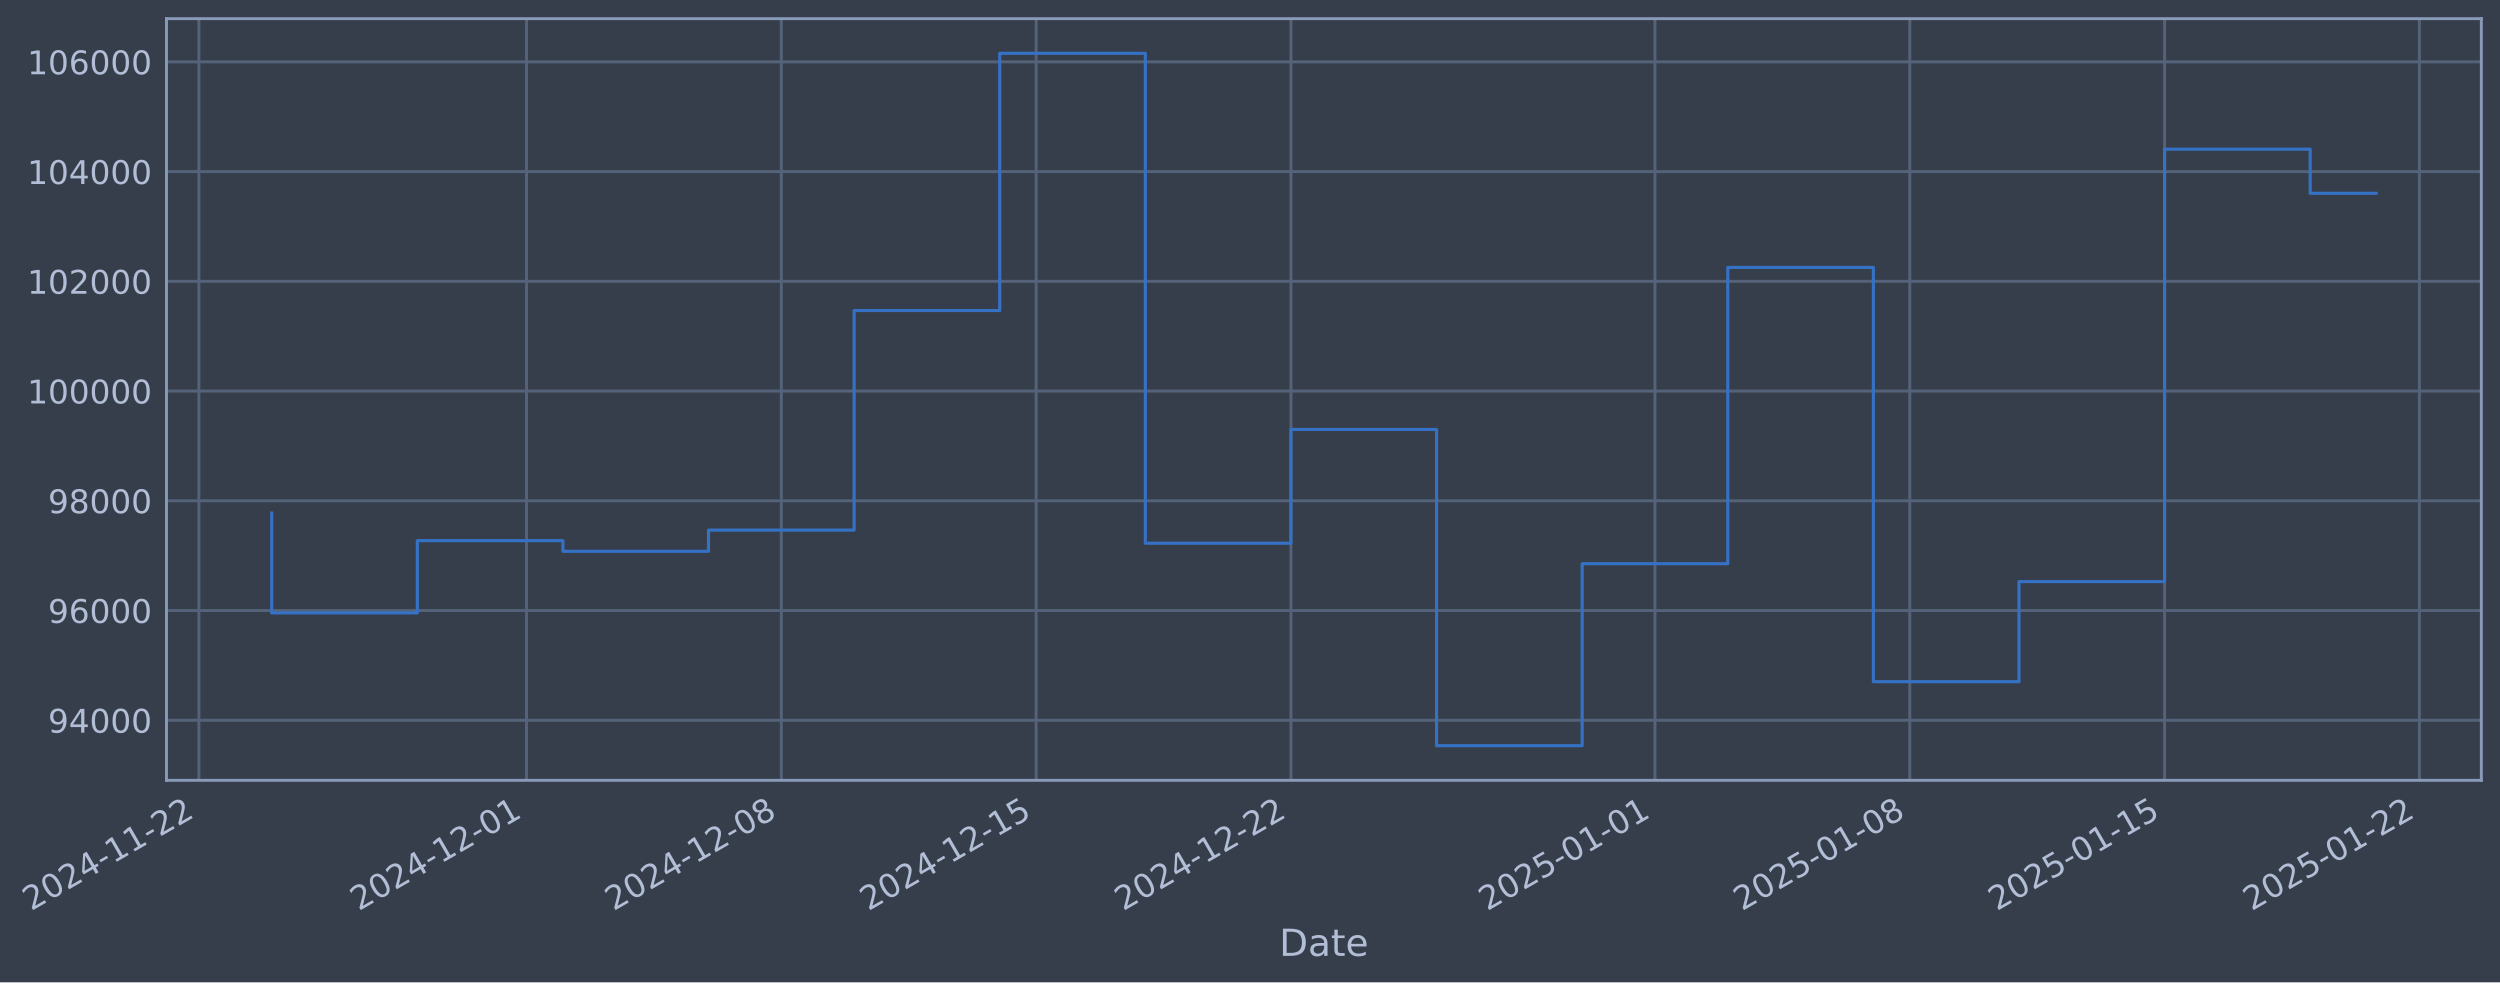
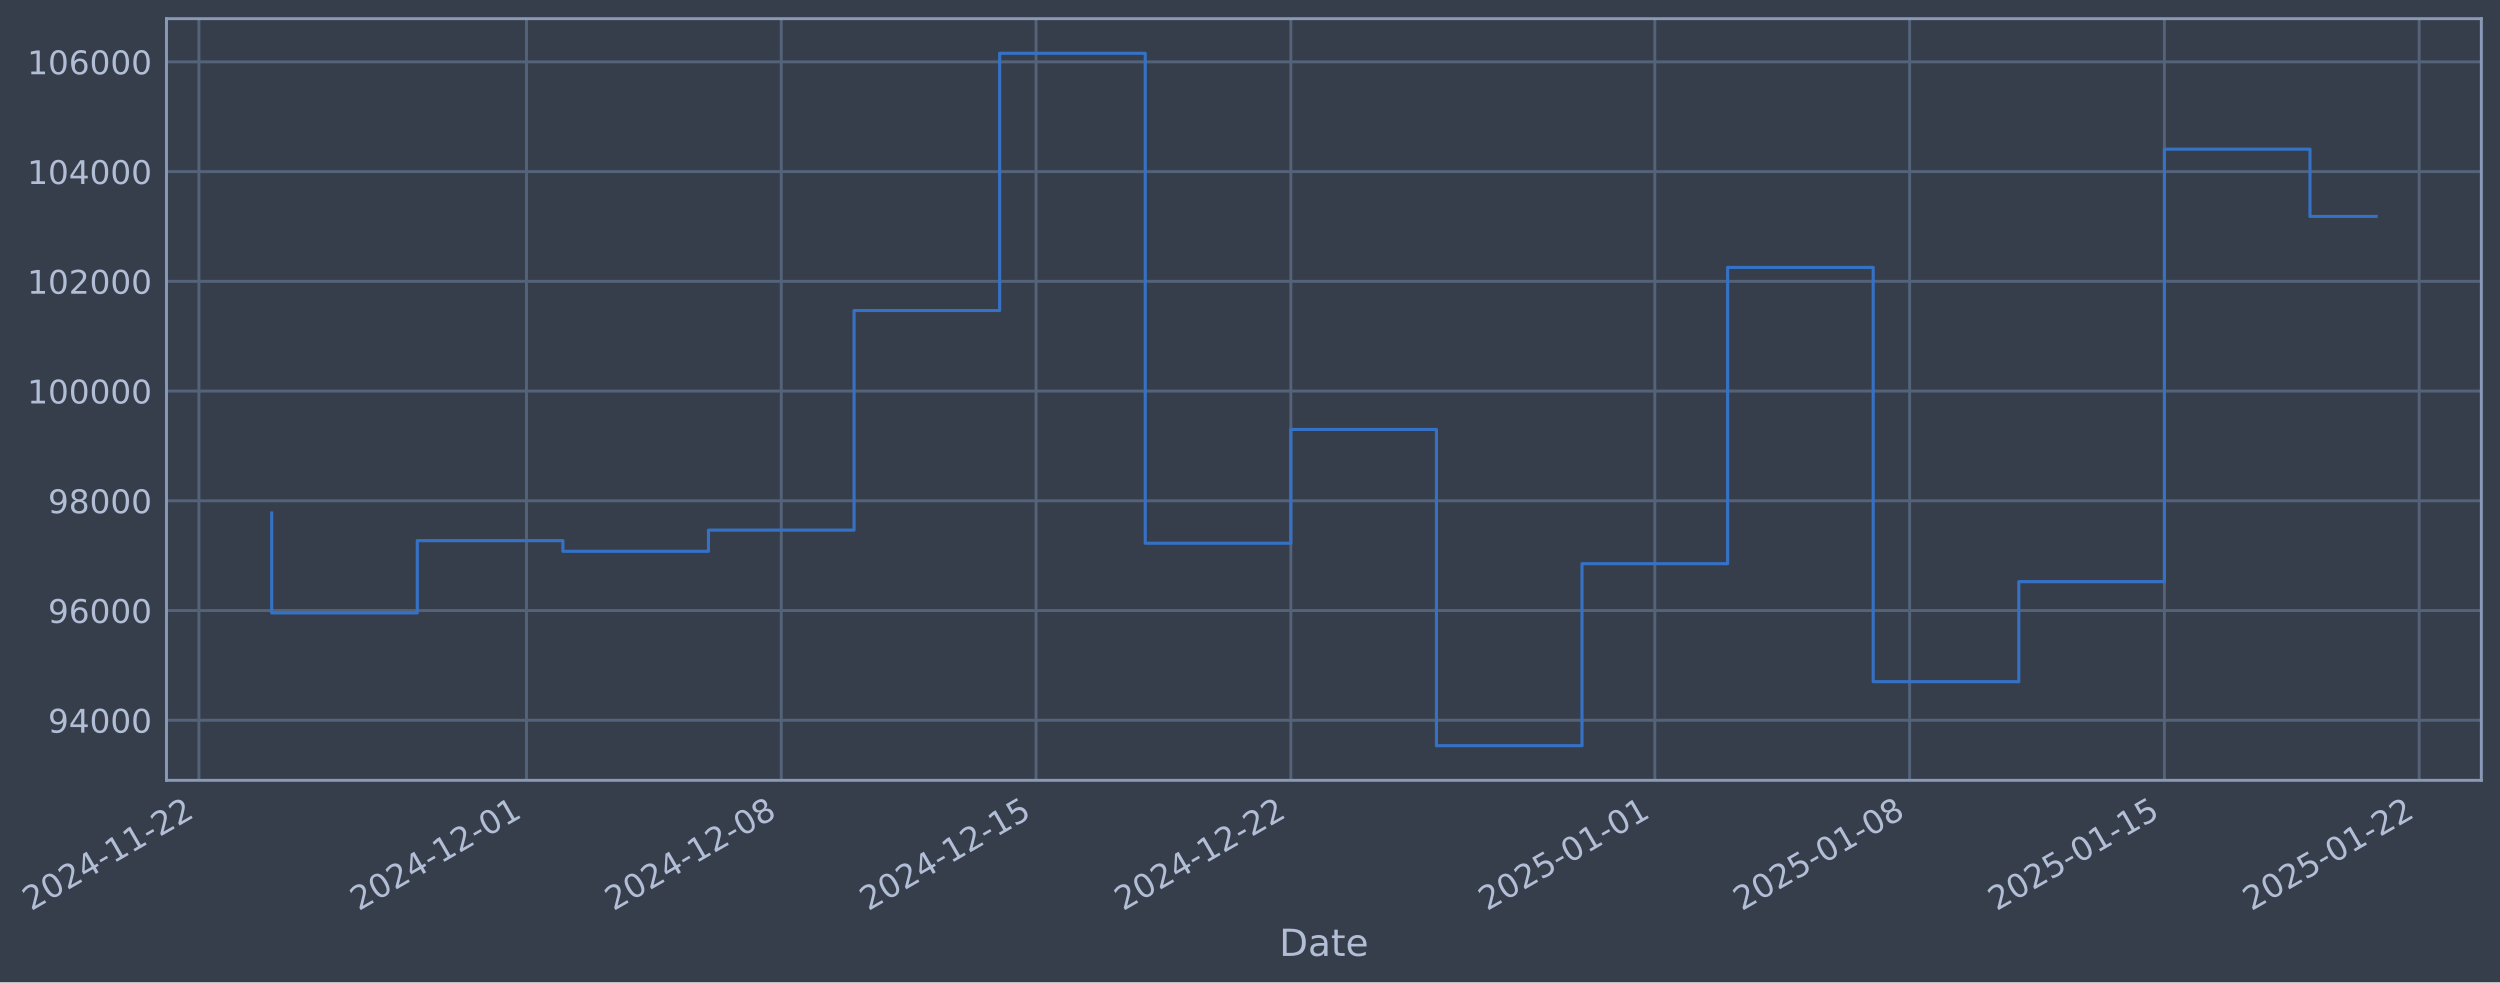
- <svg xmlns="http://www.w3.org/2000/svg" xmlns:xlink="http://www.w3.org/1999/xlink" width="964.21pt" height="378.87pt" viewBox="0 0 964.21 378.87" version="1.1">
+ <svg xmlns="http://www.w3.org/2000/svg" xmlns:xlink="http://www.w3.org/1999/xlink" width="964.207pt" height="378.87pt" viewBox="0 0 964.207 378.87" version="1.1">
  <defs>
    <style type="text/css">*{stroke-linejoin: round; stroke-linecap: butt}</style>
  </defs>
  <g id="figure_1">
    <g id="patch_1">
-       <path d="M 0 378.87  L 964.21 378.87  L 964.21 0  L 0 0  z " style="fill: #373e4b" />
+       <path d="M 0 378.87  L 964.207 378.87  L 964.207 0  L 0 0  z " style="fill: #373e4b" />
    </g>
    <g id="axes_1">
      <g id="patch_2">
-         <path d="M 64.21 300.96  L 957.01 300.96  L 957.01 7.2  L 64.21 7.2  z " style="fill: #373e4b" />
+         <path d="M 64.207 300.96  L 957.007 300.96  L 957.007 7.2  L 64.207 7.2  z " style="fill: #373e4b" />
      </g>
      <g id="matplotlib.axis_1">
        <g id="xtick_1">
          <g id="line2d_1">
-             <path d="M 76.713 300.96  L 76.713 7.2  " clip-path="url(#p188d6ff48d)" style="fill: none; stroke: #546379; stroke-width: 1.12; stroke-linecap: square" />
+             <path d="M 76.713 300.96  L 76.713 7.2  " clip-path="url(#p8ad533e889)" style="fill: none; stroke: #546379; stroke-width: 1.12; stroke-linecap: square" />
          </g>
          <g id="line2d_2" />
          <g id="text_1">
            <g style="fill: #b1bed6" transform="translate(11.98702 351.4642) rotate(-30) scale(0.126 -0.126)">
              <defs>
                <path id="DejaVuSans-32" d="M 1228 531  L 3431 531  L 3431 0  L 469 0  L 469 531  Q 828 903 1448 1529  Q 2069 2156 2228 2338  Q 2531 2678 2651 2914  Q 2772 3150 2772 3378  Q 2772 3750 2511 3984  Q 2250 4219 1831 4219  Q 1534 4219 1204 4116  Q 875 4013 500 3803  L 500 4441  Q 881 4594 1212 4672  Q 1544 4750 1819 4750  Q 2544 4750 2975 4387  Q 3406 4025 3406 3419  Q 3406 3131 3298 2873  Q 3191 2616 2906 2266  Q 2828 2175 2409 1742  Q 1991 1309 1228 531  z " transform="scale(0.015625)" />
                <path id="DejaVuSans-30" d="M 2034 4250  Q 1547 4250 1301 3770  Q 1056 3291 1056 2328  Q 1056 1369 1301 889  Q 1547 409 2034 409  Q 2525 409 2770 889  Q 3016 1369 3016 2328  Q 3016 3291 2770 3770  Q 2525 4250 2034 4250  z M 2034 4750  Q 2819 4750 3233 4129  Q 3647 3509 3647 2328  Q 3647 1150 3233 529  Q 2819 -91 2034 -91  Q 1250 -91 836 529  Q 422 1150 422 2328  Q 422 3509 836 4129  Q 1250 4750 2034 4750  z " transform="scale(0.015625)" />
                <path id="DejaVuSans-34" d="M 2419 4116  L 825 1625  L 2419 1625  L 2419 4116  z M 2253 4666  L 3047 4666  L 3047 1625  L 3713 1625  L 3713 1100  L 3047 1100  L 3047 0  L 2419 0  L 2419 1100  L 313 1100  L 313 1709  L 2253 4666  z " transform="scale(0.015625)" />
                <path id="DejaVuSans-2d" d="M 313 2009  L 1997 2009  L 1997 1497  L 313 1497  L 313 2009  z " transform="scale(0.015625)" />
                <path id="DejaVuSans-31" d="M 794 531  L 1825 531  L 1825 4091  L 703 3866  L 703 4441  L 1819 4666  L 2450 4666  L 2450 531  L 3481 531  L 3481 0  L 794 0  L 794 531  z " transform="scale(0.015625)" />
              </defs>
              <use xlink:href="#DejaVuSans-32" />
              <use xlink:href="#DejaVuSans-30" transform="translate(63.62305 0)" />
              <use xlink:href="#DejaVuSans-32" transform="translate(127.2461 0)" />
              <use xlink:href="#DejaVuSans-34" transform="translate(190.8691 0)" />
              <use xlink:href="#DejaVuSans-2d" transform="translate(254.4922 0)" />
              <use xlink:href="#DejaVuSans-31" transform="translate(290.5762 0)" />
              <use xlink:href="#DejaVuSans-31" transform="translate(354.1992 0)" />
              <use xlink:href="#DejaVuSans-2d" transform="translate(417.8223 0)" />
              <use xlink:href="#DejaVuSans-32" transform="translate(453.9062 0)" />
              <use xlink:href="#DejaVuSans-32" transform="translate(517.5293 0)" />
            </g>
          </g>
        </g>
        <g id="xtick_2">
          <g id="line2d_3">
-             <path d="M 203.068 300.96  L 203.068 7.2  " clip-path="url(#p188d6ff48d)" style="fill: none; stroke: #546379; stroke-width: 1.12; stroke-linecap: square" />
+             <path d="M 203.055 300.96  L 203.055 7.2  " clip-path="url(#p8ad533e889)" style="fill: none; stroke: #546379; stroke-width: 1.12; stroke-linecap: square" />
          </g>
          <g id="line2d_4" />
          <g id="text_2">
-             <g style="fill: #b1bed6" transform="translate(138.343 351.4642) rotate(-30) scale(0.126 -0.126)">
+             <g style="fill: #b1bed6" transform="translate(138.3293 351.4642) rotate(-30) scale(0.126 -0.126)">
              <use xlink:href="#DejaVuSans-32" />
              <use xlink:href="#DejaVuSans-30" transform="translate(63.62305 0)" />
              <use xlink:href="#DejaVuSans-32" transform="translate(127.2461 0)" />
              <use xlink:href="#DejaVuSans-34" transform="translate(190.8691 0)" />
              <use xlink:href="#DejaVuSans-2d" transform="translate(254.4922 0)" />
              <use xlink:href="#DejaVuSans-31" transform="translate(290.5762 0)" />
              <use xlink:href="#DejaVuSans-32" transform="translate(354.1992 0)" />
              <use xlink:href="#DejaVuSans-2d" transform="translate(417.8223 0)" />
              <use xlink:href="#DejaVuSans-30" transform="translate(453.9062 0)" />
              <use xlink:href="#DejaVuSans-31" transform="translate(517.5293 0)" />
            </g>
          </g>
        </g>
        <g id="xtick_3">
          <g id="line2d_5">
-             <path d="M 301.345 300.96  L 301.345 7.2  " clip-path="url(#p188d6ff48d)" style="fill: none; stroke: #546379; stroke-width: 1.12; stroke-linecap: square" />
+             <path d="M 301.321 300.96  L 301.321 7.2  " clip-path="url(#p8ad533e889)" style="fill: none; stroke: #546379; stroke-width: 1.12; stroke-linecap: square" />
          </g>
          <g id="line2d_6" />
          <g id="text_3">
-             <g style="fill: #b1bed6" transform="translate(236.6198 351.4642) rotate(-30) scale(0.126 -0.126)">
+             <g style="fill: #b1bed6" transform="translate(236.5956 351.4642) rotate(-30) scale(0.126 -0.126)">
              <defs>
                <path id="DejaVuSans-38" d="M 2034 2216  Q 1584 2216 1326 1975  Q 1069 1734 1069 1313  Q 1069 891 1326 650  Q 1584 409 2034 409  Q 2484 409 2743 651  Q 3003 894 3003 1313  Q 3003 1734 2745 1975  Q 2488 2216 2034 2216  z M 1403 2484  Q 997 2584 770 2862  Q 544 3141 544 3541  Q 544 4100 942 4425  Q 1341 4750 2034 4750  Q 2731 4750 3128 4425  Q 3525 4100 3525 3541  Q 3525 3141 3298 2862  Q 3072 2584 2669 2484  Q 3125 2378 3379 2068  Q 3634 1759 3634 1313  Q 3634 634 3220 271  Q 2806 -91 2034 -91  Q 1263 -91 848 271  Q 434 634 434 1313  Q 434 1759 690 2068  Q 947 2378 1403 2484  z M 1172 3481  Q 1172 3119 1398 2916  Q 1625 2713 2034 2713  Q 2441 2713 2670 2916  Q 2900 3119 2900 3481  Q 2900 3844 2670 4047  Q 2441 4250 2034 4250  Q 1625 4250 1398 4047  Q 1172 3844 1172 3481  z " transform="scale(0.015625)" />
              </defs>
              <use xlink:href="#DejaVuSans-32" />
              <use xlink:href="#DejaVuSans-30" transform="translate(63.62305 0)" />
              <use xlink:href="#DejaVuSans-32" transform="translate(127.2461 0)" />
              <use xlink:href="#DejaVuSans-34" transform="translate(190.8691 0)" />
              <use xlink:href="#DejaVuSans-2d" transform="translate(254.4922 0)" />
              <use xlink:href="#DejaVuSans-31" transform="translate(290.5762 0)" />
              <use xlink:href="#DejaVuSans-32" transform="translate(354.1992 0)" />
              <use xlink:href="#DejaVuSans-2d" transform="translate(417.8223 0)" />
              <use xlink:href="#DejaVuSans-30" transform="translate(453.9062 0)" />
              <use xlink:href="#DejaVuSans-38" transform="translate(517.5293 0)" />
            </g>
          </g>
        </g>
        <g id="xtick_4">
          <g id="line2d_7">
-             <path d="M 399.622 300.96  L 399.622 7.2  " clip-path="url(#p188d6ff48d)" style="fill: none; stroke: #546379; stroke-width: 1.12; stroke-linecap: square" />
+             <path d="M 399.587 300.96  L 399.587 7.2  " clip-path="url(#p8ad533e889)" style="fill: none; stroke: #546379; stroke-width: 1.12; stroke-linecap: square" />
          </g>
          <g id="line2d_8" />
          <g id="text_4">
-             <g style="fill: #b1bed6" transform="translate(334.8967 351.4642) rotate(-30) scale(0.126 -0.126)">
+             <g style="fill: #b1bed6" transform="translate(334.8619 351.4642) rotate(-30) scale(0.126 -0.126)">
              <defs>
                <path id="DejaVuSans-35" d="M 691 4666  L 3169 4666  L 3169 4134  L 1269 4134  L 1269 2991  Q 1406 3038 1543 3061  Q 1681 3084 1819 3084  Q 2600 3084 3056 2656  Q 3513 2228 3513 1497  Q 3513 744 3044 326  Q 2575 -91 1722 -91  Q 1428 -91 1123 -41  Q 819 9 494 109  L 494 744  Q 775 591 1075 516  Q 1375 441 1709 441  Q 2250 441 2565 725  Q 2881 1009 2881 1497  Q 2881 1984 2565 2268  Q 2250 2553 1709 2553  Q 1456 2553 1204 2497  Q 953 2441 691 2322  L 691 4666  z " transform="scale(0.015625)" />
              </defs>
              <use xlink:href="#DejaVuSans-32" />
              <use xlink:href="#DejaVuSans-30" transform="translate(63.62305 0)" />
              <use xlink:href="#DejaVuSans-32" transform="translate(127.2461 0)" />
              <use xlink:href="#DejaVuSans-34" transform="translate(190.8691 0)" />
              <use xlink:href="#DejaVuSans-2d" transform="translate(254.4922 0)" />
              <use xlink:href="#DejaVuSans-31" transform="translate(290.5762 0)" />
              <use xlink:href="#DejaVuSans-32" transform="translate(354.1992 0)" />
              <use xlink:href="#DejaVuSans-2d" transform="translate(417.8223 0)" />
              <use xlink:href="#DejaVuSans-31" transform="translate(453.9062 0)" />
              <use xlink:href="#DejaVuSans-35" transform="translate(517.5293 0)" />
            </g>
          </g>
        </g>
        <g id="xtick_5">
          <g id="line2d_9">
-             <path d="M 497.899 300.96  L 497.899 7.2  " clip-path="url(#p188d6ff48d)" style="fill: none; stroke: #546379; stroke-width: 1.12; stroke-linecap: square" />
+             <path d="M 497.854 300.96  L 497.854 7.2  " clip-path="url(#p8ad533e889)" style="fill: none; stroke: #546379; stroke-width: 1.12; stroke-linecap: square" />
          </g>
          <g id="line2d_10" />
          <g id="text_5">
-             <g style="fill: #b1bed6" transform="translate(433.1735 351.4642) rotate(-30) scale(0.126 -0.126)">
+             <g style="fill: #b1bed6" transform="translate(433.1281 351.4642) rotate(-30) scale(0.126 -0.126)">
              <use xlink:href="#DejaVuSans-32" />
              <use xlink:href="#DejaVuSans-30" transform="translate(63.62305 0)" />
              <use xlink:href="#DejaVuSans-32" transform="translate(127.2461 0)" />
              <use xlink:href="#DejaVuSans-34" transform="translate(190.8691 0)" />
              <use xlink:href="#DejaVuSans-2d" transform="translate(254.4922 0)" />
              <use xlink:href="#DejaVuSans-31" transform="translate(290.5762 0)" />
              <use xlink:href="#DejaVuSans-32" transform="translate(354.1992 0)" />
              <use xlink:href="#DejaVuSans-2d" transform="translate(417.8223 0)" />
              <use xlink:href="#DejaVuSans-32" transform="translate(453.9062 0)" />
              <use xlink:href="#DejaVuSans-32" transform="translate(517.5293 0)" />
            </g>
          </g>
        </g>
        <g id="xtick_6">
          <g id="line2d_11">
-             <path d="M 638.295 300.96  L 638.295 7.2  " clip-path="url(#p188d6ff48d)" style="fill: none; stroke: #546379; stroke-width: 1.12; stroke-linecap: square" />
+             <path d="M 638.234 300.96  L 638.234 7.2  " clip-path="url(#p8ad533e889)" style="fill: none; stroke: #546379; stroke-width: 1.12; stroke-linecap: square" />
          </g>
          <g id="line2d_12" />
          <g id="text_6">
-             <g style="fill: #b1bed6" transform="translate(573.5691 351.4642) rotate(-30) scale(0.126 -0.126)">
+             <g style="fill: #b1bed6" transform="translate(573.5085 351.4642) rotate(-30) scale(0.126 -0.126)">
              <use xlink:href="#DejaVuSans-32" />
              <use xlink:href="#DejaVuSans-30" transform="translate(63.62305 0)" />
              <use xlink:href="#DejaVuSans-32" transform="translate(127.2461 0)" />
              <use xlink:href="#DejaVuSans-35" transform="translate(190.8691 0)" />
              <use xlink:href="#DejaVuSans-2d" transform="translate(254.4922 0)" />
              <use xlink:href="#DejaVuSans-30" transform="translate(290.5762 0)" />
              <use xlink:href="#DejaVuSans-31" transform="translate(354.1992 0)" />
              <use xlink:href="#DejaVuSans-2d" transform="translate(417.8223 0)" />
              <use xlink:href="#DejaVuSans-30" transform="translate(453.9062 0)" />
              <use xlink:href="#DejaVuSans-31" transform="translate(517.5293 0)" />
            </g>
          </g>
        </g>
        <g id="xtick_7">
          <g id="line2d_13">
-             <path d="M 736.571 300.96  L 736.571 7.2  " clip-path="url(#p188d6ff48d)" style="fill: none; stroke: #546379; stroke-width: 1.12; stroke-linecap: square" />
+             <path d="M 736.5 300.96  L 736.5 7.2  " clip-path="url(#p8ad533e889)" style="fill: none; stroke: #546379; stroke-width: 1.12; stroke-linecap: square" />
          </g>
          <g id="line2d_14" />
          <g id="text_7">
-             <g style="fill: #b1bed6" transform="translate(671.8459 351.4642) rotate(-30) scale(0.126 -0.126)">
+             <g style="fill: #b1bed6" transform="translate(671.7747 351.4642) rotate(-30) scale(0.126 -0.126)">
              <use xlink:href="#DejaVuSans-32" />
              <use xlink:href="#DejaVuSans-30" transform="translate(63.62305 0)" />
              <use xlink:href="#DejaVuSans-32" transform="translate(127.2461 0)" />
              <use xlink:href="#DejaVuSans-35" transform="translate(190.8691 0)" />
              <use xlink:href="#DejaVuSans-2d" transform="translate(254.4922 0)" />
              <use xlink:href="#DejaVuSans-30" transform="translate(290.5762 0)" />
              <use xlink:href="#DejaVuSans-31" transform="translate(354.1992 0)" />
              <use xlink:href="#DejaVuSans-2d" transform="translate(417.8223 0)" />
              <use xlink:href="#DejaVuSans-30" transform="translate(453.9062 0)" />
              <use xlink:href="#DejaVuSans-38" transform="translate(517.5293 0)" />
            </g>
          </g>
        </g>
        <g id="xtick_8">
          <g id="line2d_15">
-             <path d="M 834.848 300.96  L 834.848 7.2  " clip-path="url(#p188d6ff48d)" style="fill: none; stroke: #546379; stroke-width: 1.12; stroke-linecap: square" />
+             <path d="M 834.766 300.96  L 834.766 7.2  " clip-path="url(#p8ad533e889)" style="fill: none; stroke: #546379; stroke-width: 1.12; stroke-linecap: square" />
          </g>
          <g id="line2d_16" />
          <g id="text_8">
-             <g style="fill: #b1bed6" transform="translate(770.1228 351.4642) rotate(-30) scale(0.126 -0.126)">
+             <g style="fill: #b1bed6" transform="translate(770.041 351.4642) rotate(-30) scale(0.126 -0.126)">
              <use xlink:href="#DejaVuSans-32" />
              <use xlink:href="#DejaVuSans-30" transform="translate(63.62305 0)" />
              <use xlink:href="#DejaVuSans-32" transform="translate(127.2461 0)" />
              <use xlink:href="#DejaVuSans-35" transform="translate(190.8691 0)" />
              <use xlink:href="#DejaVuSans-2d" transform="translate(254.4922 0)" />
              <use xlink:href="#DejaVuSans-30" transform="translate(290.5762 0)" />
              <use xlink:href="#DejaVuSans-31" transform="translate(354.1992 0)" />
              <use xlink:href="#DejaVuSans-2d" transform="translate(417.8223 0)" />
              <use xlink:href="#DejaVuSans-31" transform="translate(453.9062 0)" />
              <use xlink:href="#DejaVuSans-35" transform="translate(517.5293 0)" />
            </g>
          </g>
        </g>
        <g id="xtick_9">
          <g id="line2d_17">
-             <path d="M 933.125 300.96  L 933.125 7.2  " clip-path="url(#p188d6ff48d)" style="fill: none; stroke: #546379; stroke-width: 1.12; stroke-linecap: square" />
+             <path d="M 933.033 300.96  L 933.033 7.2  " clip-path="url(#p8ad533e889)" style="fill: none; stroke: #546379; stroke-width: 1.12; stroke-linecap: square" />
          </g>
          <g id="line2d_18" />
          <g id="text_9">
-             <g style="fill: #b1bed6" transform="translate(868.3996 351.4642) rotate(-30) scale(0.126 -0.126)">
+             <g style="fill: #b1bed6" transform="translate(868.3072 351.4642) rotate(-30) scale(0.126 -0.126)">
              <use xlink:href="#DejaVuSans-32" />
              <use xlink:href="#DejaVuSans-30" transform="translate(63.62305 0)" />
              <use xlink:href="#DejaVuSans-32" transform="translate(127.2461 0)" />
              <use xlink:href="#DejaVuSans-35" transform="translate(190.8691 0)" />
              <use xlink:href="#DejaVuSans-2d" transform="translate(254.4922 0)" />
              <use xlink:href="#DejaVuSans-30" transform="translate(290.5762 0)" />
              <use xlink:href="#DejaVuSans-31" transform="translate(354.1992 0)" />
              <use xlink:href="#DejaVuSans-2d" transform="translate(417.8223 0)" />
              <use xlink:href="#DejaVuSans-32" transform="translate(453.9062 0)" />
              <use xlink:href="#DejaVuSans-32" transform="translate(517.5293 0)" />
            </g>
          </g>
        </g>
        <g id="text_10">
-           <g style="fill: #b1bed6" transform="translate(493.4007 368.6753) scale(0.144 -0.144)">
+           <g style="fill: #b1bed6" transform="translate(493.3977 368.6753) scale(0.144 -0.144)">
            <defs>
              <path id="DejaVuSans-44" d="M 1259 4147  L 1259 519  L 2022 519  Q 2988 519 3436 956  Q 3884 1394 3884 2338  Q 3884 3275 3436 3711  Q 2988 4147 2022 4147  L 1259 4147  z M 628 4666  L 1925 4666  Q 3281 4666 3915 4102  Q 4550 3538 4550 2338  Q 4550 1131 3912 565  Q 3275 0 1925 0  L 628 0  L 628 4666  z " transform="scale(0.015625)" />
              <path id="DejaVuSans-61" d="M 2194 1759  Q 1497 1759 1228 1600  Q 959 1441 959 1056  Q 959 750 1161 570  Q 1363 391 1709 391  Q 2188 391 2477 730  Q 2766 1069 2766 1631  L 2766 1759  L 2194 1759  z M 3341 1997  L 3341 0  L 2766 0  L 2766 531  Q 2569 213 2275 61  Q 1981 -91 1556 -91  Q 1019 -91 701 211  Q 384 513 384 1019  Q 384 1609 779 1909  Q 1175 2209 1959 2209  L 2766 2209  L 2766 2266  Q 2766 2663 2505 2880  Q 2244 3097 1772 3097  Q 1472 3097 1187 3025  Q 903 2953 641 2809  L 641 3341  Q 956 3463 1253 3523  Q 1550 3584 1831 3584  Q 2591 3584 2966 3190  Q 3341 2797 3341 1997  z " transform="scale(0.015625)" />
              <path id="DejaVuSans-74" d="M 1172 4494  L 1172 3500  L 2356 3500  L 2356 3053  L 1172 3053  L 1172 1153  Q 1172 725 1289 603  Q 1406 481 1766 481  L 2356 481  L 2356 0  L 1766 0  Q 1100 0 847 248  Q 594 497 594 1153  L 594 3053  L 172 3053  L 172 3500  L 594 3500  L 594 4494  L 1172 4494  z " transform="scale(0.015625)" />
              <path id="DejaVuSans-65" d="M 3597 1894  L 3597 1613  L 953 1613  Q 991 1019 1311 708  Q 1631 397 2203 397  Q 2534 397 2845 478  Q 3156 559 3463 722  L 3463 178  Q 3153 47 2828 -22  Q 2503 -91 2169 -91  Q 1331 -91 842 396  Q 353 884 353 1716  Q 353 2575 817 3079  Q 1281 3584 2069 3584  Q 2775 3584 3186 3129  Q 3597 2675 3597 1894  z M 3022 2063  Q 3016 2534 2758 2815  Q 2500 3097 2075 3097  Q 1594 3097 1305 2825  Q 1016 2553 972 2059  L 3022 2063  z " transform="scale(0.015625)" />
            </defs>
            <use xlink:href="#DejaVuSans-44" />
            <use xlink:href="#DejaVuSans-61" transform="translate(77.00195 0)" />
            <use xlink:href="#DejaVuSans-74" transform="translate(138.2812 0)" />
            <use xlink:href="#DejaVuSans-65" transform="translate(177.4902 0)" />
          </g>
        </g>
      </g>
      <g id="matplotlib.axis_2">
        <g id="ytick_1">
          <g id="line2d_19">
-             <path d="M 64.21 277.797  L 957.01 277.797  " clip-path="url(#p188d6ff48d)" style="fill: none; stroke: #546379; stroke-width: 1.12; stroke-linecap: square" />
+             <path d="M 64.207 277.797  L 957.007 277.797  " clip-path="url(#p8ad533e889)" style="fill: none; stroke: #546379; stroke-width: 1.12; stroke-linecap: square" />
          </g>
          <g id="line2d_20" />
          <g id="text_11">
-             <g style="fill: #b1bed6" transform="translate(18.52606 282.5841) scale(0.126 -0.126)">
+             <g style="fill: #b1bed6" transform="translate(18.52303 282.5841) scale(0.126 -0.126)">
              <defs>
                <path id="DejaVuSans-39" d="M 703 97  L 703 672  Q 941 559 1184 500  Q 1428 441 1663 441  Q 2288 441 2617 861  Q 2947 1281 2994 2138  Q 2813 1869 2534 1725  Q 2256 1581 1919 1581  Q 1219 1581 811 2004  Q 403 2428 403 3163  Q 403 3881 828 4315  Q 1253 4750 1959 4750  Q 2769 4750 3195 4129  Q 3622 3509 3622 2328  Q 3622 1225 3098 567  Q 2575 -91 1691 -91  Q 1453 -91 1209 -44  Q 966 3 703 97  z M 1959 2075  Q 2384 2075 2632 2365  Q 2881 2656 2881 3163  Q 2881 3666 2632 3958  Q 2384 4250 1959 4250  Q 1534 4250 1286 3958  Q 1038 3666 1038 3163  Q 1038 2656 1286 2365  Q 1534 2075 1959 2075  z " transform="scale(0.015625)" />
              </defs>
              <use xlink:href="#DejaVuSans-39" />
              <use xlink:href="#DejaVuSans-34" transform="translate(63.62305 0)" />
              <use xlink:href="#DejaVuSans-30" transform="translate(127.2461 0)" />
              <use xlink:href="#DejaVuSans-30" transform="translate(190.8691 0)" />
              <use xlink:href="#DejaVuSans-30" transform="translate(254.4922 0)" />
            </g>
          </g>
        </g>
        <g id="ytick_2">
          <g id="line2d_21">
-             <path d="M 64.21 235.473  L 957.01 235.473  " clip-path="url(#p188d6ff48d)" style="fill: none; stroke: #546379; stroke-width: 1.12; stroke-linecap: square" />
+             <path d="M 64.207 235.473  L 957.007 235.473  " clip-path="url(#p8ad533e889)" style="fill: none; stroke: #546379; stroke-width: 1.12; stroke-linecap: square" />
          </g>
          <g id="line2d_22" />
          <g id="text_12">
-             <g style="fill: #b1bed6" transform="translate(18.52606 240.2602) scale(0.126 -0.126)">
+             <g style="fill: #b1bed6" transform="translate(18.52303 240.2602) scale(0.126 -0.126)">
              <defs>
                <path id="DejaVuSans-36" d="M 2113 2584  Q 1688 2584 1439 2293  Q 1191 2003 1191 1497  Q 1191 994 1439 701  Q 1688 409 2113 409  Q 2538 409 2786 701  Q 3034 994 3034 1497  Q 3034 2003 2786 2293  Q 2538 2584 2113 2584  z M 3366 4563  L 3366 3988  Q 3128 4100 2886 4159  Q 2644 4219 2406 4219  Q 1781 4219 1451 3797  Q 1122 3375 1075 2522  Q 1259 2794 1537 2939  Q 1816 3084 2150 3084  Q 2853 3084 3261 2657  Q 3669 2231 3669 1497  Q 3669 778 3244 343  Q 2819 -91 2113 -91  Q 1303 -91 875 529  Q 447 1150 447 2328  Q 447 3434 972 4092  Q 1497 4750 2381 4750  Q 2619 4750 2861 4703  Q 3103 4656 3366 4563  z " transform="scale(0.015625)" />
              </defs>
              <use xlink:href="#DejaVuSans-39" />
              <use xlink:href="#DejaVuSans-36" transform="translate(63.62305 0)" />
              <use xlink:href="#DejaVuSans-30" transform="translate(127.2461 0)" />
              <use xlink:href="#DejaVuSans-30" transform="translate(190.8691 0)" />
              <use xlink:href="#DejaVuSans-30" transform="translate(254.4922 0)" />
            </g>
          </g>
        </g>
        <g id="ytick_3">
          <g id="line2d_23">
-             <path d="M 64.21 193.149  L 957.01 193.149  " clip-path="url(#p188d6ff48d)" style="fill: none; stroke: #546379; stroke-width: 1.12; stroke-linecap: square" />
+             <path d="M 64.207 193.149  L 957.007 193.149  " clip-path="url(#p8ad533e889)" style="fill: none; stroke: #546379; stroke-width: 1.12; stroke-linecap: square" />
          </g>
          <g id="line2d_24" />
          <g id="text_13">
-             <g style="fill: #b1bed6" transform="translate(18.52606 197.9364) scale(0.126 -0.126)">
+             <g style="fill: #b1bed6" transform="translate(18.52303 197.9364) scale(0.126 -0.126)">
              <use xlink:href="#DejaVuSans-39" />
              <use xlink:href="#DejaVuSans-38" transform="translate(63.62305 0)" />
              <use xlink:href="#DejaVuSans-30" transform="translate(127.2461 0)" />
              <use xlink:href="#DejaVuSans-30" transform="translate(190.8691 0)" />
              <use xlink:href="#DejaVuSans-30" transform="translate(254.4922 0)" />
            </g>
          </g>
        </g>
        <g id="ytick_4">
          <g id="line2d_25">
-             <path d="M 64.21 150.826  L 957.01 150.826  " clip-path="url(#p188d6ff48d)" style="fill: none; stroke: #546379; stroke-width: 1.12; stroke-linecap: square" />
+             <path d="M 64.207 150.826  L 957.007 150.826  " clip-path="url(#p8ad533e889)" style="fill: none; stroke: #546379; stroke-width: 1.12; stroke-linecap: square" />
          </g>
          <g id="line2d_26" />
          <g id="text_14">
-             <g style="fill: #b1bed6" transform="translate(10.50931 155.6126) scale(0.126 -0.126)">
+             <g style="fill: #b1bed6" transform="translate(10.50628 155.6126) scale(0.126 -0.126)">
              <use xlink:href="#DejaVuSans-31" />
              <use xlink:href="#DejaVuSans-30" transform="translate(63.62305 0)" />
              <use xlink:href="#DejaVuSans-30" transform="translate(127.2461 0)" />
              <use xlink:href="#DejaVuSans-30" transform="translate(190.8691 0)" />
              <use xlink:href="#DejaVuSans-30" transform="translate(254.4922 0)" />
              <use xlink:href="#DejaVuSans-30" transform="translate(318.1152 0)" />
            </g>
          </g>
        </g>
        <g id="ytick_5">
          <g id="line2d_27">
-             <path d="M 64.21 108.502  L 957.01 108.502  " clip-path="url(#p188d6ff48d)" style="fill: none; stroke: #546379; stroke-width: 1.12; stroke-linecap: square" />
+             <path d="M 64.207 108.502  L 957.007 108.502  " clip-path="url(#p8ad533e889)" style="fill: none; stroke: #546379; stroke-width: 1.12; stroke-linecap: square" />
          </g>
          <g id="line2d_28" />
          <g id="text_15">
-             <g style="fill: #b1bed6" transform="translate(10.50931 113.2888) scale(0.126 -0.126)">
+             <g style="fill: #b1bed6" transform="translate(10.50628 113.2888) scale(0.126 -0.126)">
              <use xlink:href="#DejaVuSans-31" />
              <use xlink:href="#DejaVuSans-30" transform="translate(63.62305 0)" />
              <use xlink:href="#DejaVuSans-32" transform="translate(127.2461 0)" />
              <use xlink:href="#DejaVuSans-30" transform="translate(190.8691 0)" />
              <use xlink:href="#DejaVuSans-30" transform="translate(254.4922 0)" />
              <use xlink:href="#DejaVuSans-30" transform="translate(318.1152 0)" />
            </g>
          </g>
        </g>
        <g id="ytick_6">
          <g id="line2d_29">
-             <path d="M 64.21 66.178  L 957.01 66.178  " clip-path="url(#p188d6ff48d)" style="fill: none; stroke: #546379; stroke-width: 1.12; stroke-linecap: square" />
+             <path d="M 64.207 66.178  L 957.007 66.178  " clip-path="url(#p8ad533e889)" style="fill: none; stroke: #546379; stroke-width: 1.12; stroke-linecap: square" />
          </g>
          <g id="line2d_30" />
          <g id="text_16">
-             <g style="fill: #b1bed6" transform="translate(10.50931 70.96502) scale(0.126 -0.126)">
+             <g style="fill: #b1bed6" transform="translate(10.50628 70.96502) scale(0.126 -0.126)">
              <use xlink:href="#DejaVuSans-31" />
              <use xlink:href="#DejaVuSans-30" transform="translate(63.62305 0)" />
              <use xlink:href="#DejaVuSans-34" transform="translate(127.2461 0)" />
              <use xlink:href="#DejaVuSans-30" transform="translate(190.8691 0)" />
              <use xlink:href="#DejaVuSans-30" transform="translate(254.4922 0)" />
              <use xlink:href="#DejaVuSans-30" transform="translate(318.1152 0)" />
            </g>
          </g>
        </g>
        <g id="ytick_7">
          <g id="line2d_31">
-             <path d="M 64.21 23.854  L 957.01 23.854  " clip-path="url(#p188d6ff48d)" style="fill: none; stroke: #546379; stroke-width: 1.12; stroke-linecap: square" />
+             <path d="M 64.207 23.854  L 957.007 23.854  " clip-path="url(#p8ad533e889)" style="fill: none; stroke: #546379; stroke-width: 1.12; stroke-linecap: square" />
          </g>
          <g id="line2d_32" />
          <g id="text_17">
-             <g style="fill: #b1bed6" transform="translate(10.50931 28.64121) scale(0.126 -0.126)">
+             <g style="fill: #b1bed6" transform="translate(10.50628 28.64121) scale(0.126 -0.126)">
              <use xlink:href="#DejaVuSans-31" />
              <use xlink:href="#DejaVuSans-30" transform="translate(63.62305 0)" />
              <use xlink:href="#DejaVuSans-36" transform="translate(127.2461 0)" />
              <use xlink:href="#DejaVuSans-30" transform="translate(190.8691 0)" />
              <use xlink:href="#DejaVuSans-30" transform="translate(254.4922 0)" />
              <use xlink:href="#DejaVuSans-30" transform="translate(318.1152 0)" />
            </g>
          </g>
        </g>
      </g>
      <g id="line2d_33">
-         <path d="M 104.792 197.87  L 104.792 236.383  L 160.95 236.383  L 160.95 208.521  L 217.108 208.521  L 217.108 212.628  L 273.266 212.628  L 273.266 204.459  L 329.424 204.459  L 329.424 119.77  L 385.583 119.77  L 385.583 20.553  L 441.741 20.553  L 441.741 209.517  L 497.899 209.517  L 497.899 165.636  L 554.057 165.636  L 554.057 287.607  L 610.215 287.607  L 610.215 217.409  L 666.374 217.409  L 666.374 103.141  L 722.532 103.141  L 722.532 262.927  L 778.69 262.927  L 778.69 224.318  L 834.848 224.318  L 834.848 57.525  L 891.006 57.525  L 891.006 74.558  L 916.428 74.558  " clip-path="url(#p188d6ff48d)" style="fill: none; stroke: #3572c6; stroke-width: 1.2; stroke-linecap: square" />
+         <path d="M 104.789 197.87  L 104.789 236.383  L 160.941 236.383  L 160.941 208.521  L 217.093 208.521  L 217.093 212.628  L 273.245 212.628  L 273.245 204.459  L 329.397 204.459  L 329.397 119.77  L 385.549 119.77  L 385.549 20.553  L 441.701 20.553  L 441.701 209.517  L 497.854 209.517  L 497.854 165.636  L 554.006 165.636  L 554.006 287.607  L 610.158 287.607  L 610.158 217.409  L 666.31 217.409  L 666.31 103.141  L 722.462 103.141  L 722.462 262.927  L 778.614 262.927  L 778.614 224.318  L 834.766 224.318  L 834.766 57.525  L 890.919 57.525  L 890.919 83.463  L 916.425 83.463  " clip-path="url(#p8ad533e889)" style="fill: none; stroke: #3572c6; stroke-width: 1.2; stroke-linecap: square" />
      </g>
      <g id="patch_3">
-         <path d="M 64.21 300.96  L 64.21 7.2  " style="fill: none; stroke: #899ab8; stroke-width: 1.12; stroke-linejoin: miter; stroke-linecap: square" />
+         <path d="M 64.207 300.96  L 64.207 7.2  " style="fill: none; stroke: #899ab8; stroke-width: 1.12; stroke-linejoin: miter; stroke-linecap: square" />
      </g>
      <g id="patch_4">
-         <path d="M 957.01 300.96  L 957.01 7.2  " style="fill: none; stroke: #899ab8; stroke-width: 1.12; stroke-linejoin: miter; stroke-linecap: square" />
+         <path d="M 957.007 300.96  L 957.007 7.2  " style="fill: none; stroke: #899ab8; stroke-width: 1.12; stroke-linejoin: miter; stroke-linecap: square" />
      </g>
      <g id="patch_5">
-         <path d="M 64.21 300.96  L 957.01 300.96  " style="fill: none; stroke: #899ab8; stroke-width: 1.12; stroke-linejoin: miter; stroke-linecap: square" />
+         <path d="M 64.207 300.96  L 957.007 300.96  " style="fill: none; stroke: #899ab8; stroke-width: 1.12; stroke-linejoin: miter; stroke-linecap: square" />
      </g>
      <g id="patch_6">
-         <path d="M 64.21 7.2  L 957.01 7.2  " style="fill: none; stroke: #899ab8; stroke-width: 1.12; stroke-linejoin: miter; stroke-linecap: square" />
+         <path d="M 64.207 7.2  L 957.007 7.2  " style="fill: none; stroke: #899ab8; stroke-width: 1.12; stroke-linejoin: miter; stroke-linecap: square" />
      </g>
    </g>
  </g>
  <defs>
-     <clipPath id="p188d6ff48d">
-       <rect x="64.21" y="7.2" width="892.8" height="293.76" />
+     <clipPath id="p8ad533e889">
+       <rect x="64.207" y="7.2" width="892.8" height="293.76" />
    </clipPath>
  </defs>
</svg>
